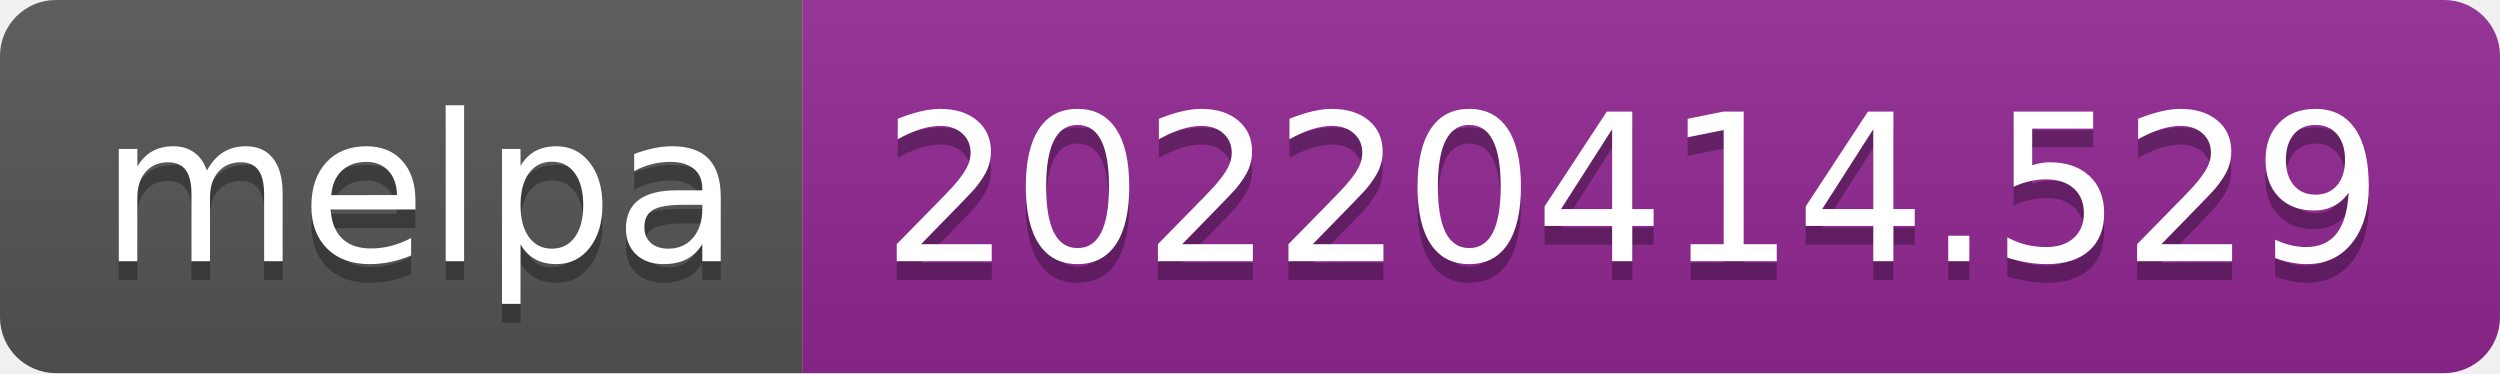
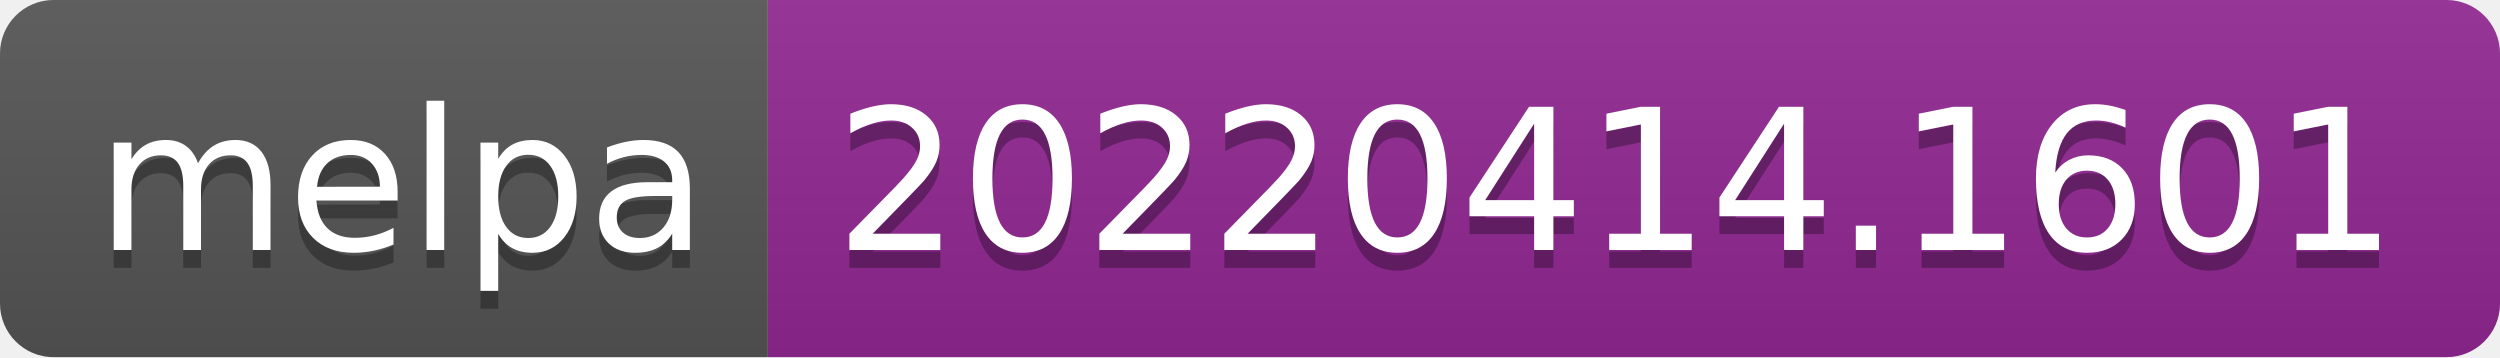
- <svg xmlns="http://www.w3.org/2000/svg" width="134" height="20" role="img" aria-label="melpa: 20220414.529">
+ <svg xmlns="http://www.w3.org/2000/svg" width="140" height="20" role="img" aria-label="melpa: 20220414.1601">
  <linearGradient id="s" x2="0" y2="100%">
    <stop offset="0" stop-color="#bbb" stop-opacity=".1" />
    <stop offset="1" stop-opacity=".1" />
  </linearGradient>
  <clipPath id="r">
-     <rect width="134" height="20" rx="3" fill="#fff" />
+     <rect width="140" height="20" rx="3" fill="#fff" />
  </clipPath>
  <g clip-path="url(#r)">
    <rect width="43" height="20" fill="#555" />
-     <rect x="43" width="91" height="20" fill="#922793" />
-     <rect width="134" height="20" fill="url(#s)" />
+     <rect x="43" width="97" height="20" fill="#922793" />
+     <rect width="140" height="20" fill="url(#s)" />
  </g>
  <g fill="#fff" text-anchor="middle" font-family="Verdana,Geneva,DejaVu Sans,sans-serif" text-rendering="geometricPrecision" font-size="110">
    <text aria-hidden="true" x="225" y="150" fill="#010101" fill-opacity=".3" transform="scale(.1)" textLength="330">melpa</text>
    <text x="225" y="140" transform="scale(.1)" fill="#fff" textLength="330">melpa</text>
-     <text aria-hidden="true" x="875" y="150" fill="#010101" fill-opacity=".3" transform="scale(.1)" textLength="810">20220414.529</text>
-     <text x="875" y="140" transform="scale(.1)" fill="#fff" textLength="810">20220414.529</text>
+     <text aria-hidden="true" x="905" y="150" fill="#010101" fill-opacity=".3" transform="scale(.1)" textLength="870">20220414.1601</text>
+     <text x="905" y="140" transform="scale(.1)" fill="#fff" textLength="870">20220414.1601</text>
  </g>
</svg>
